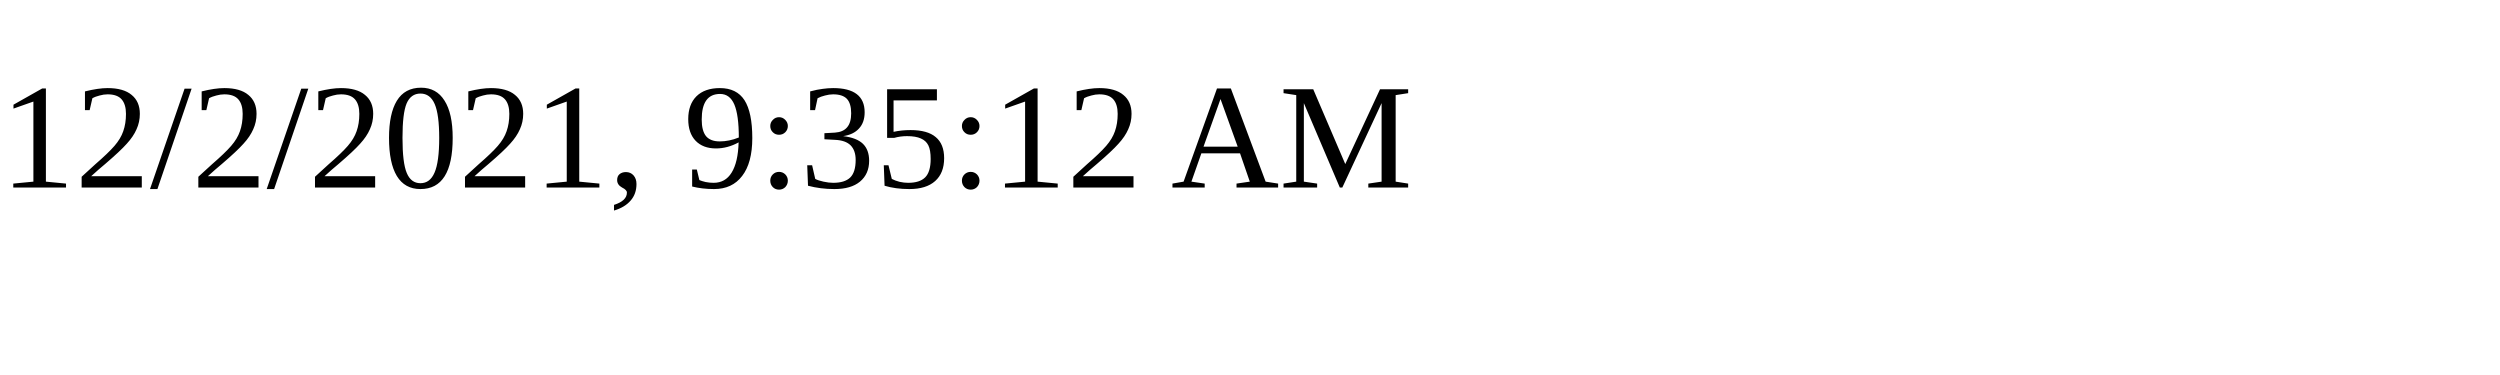
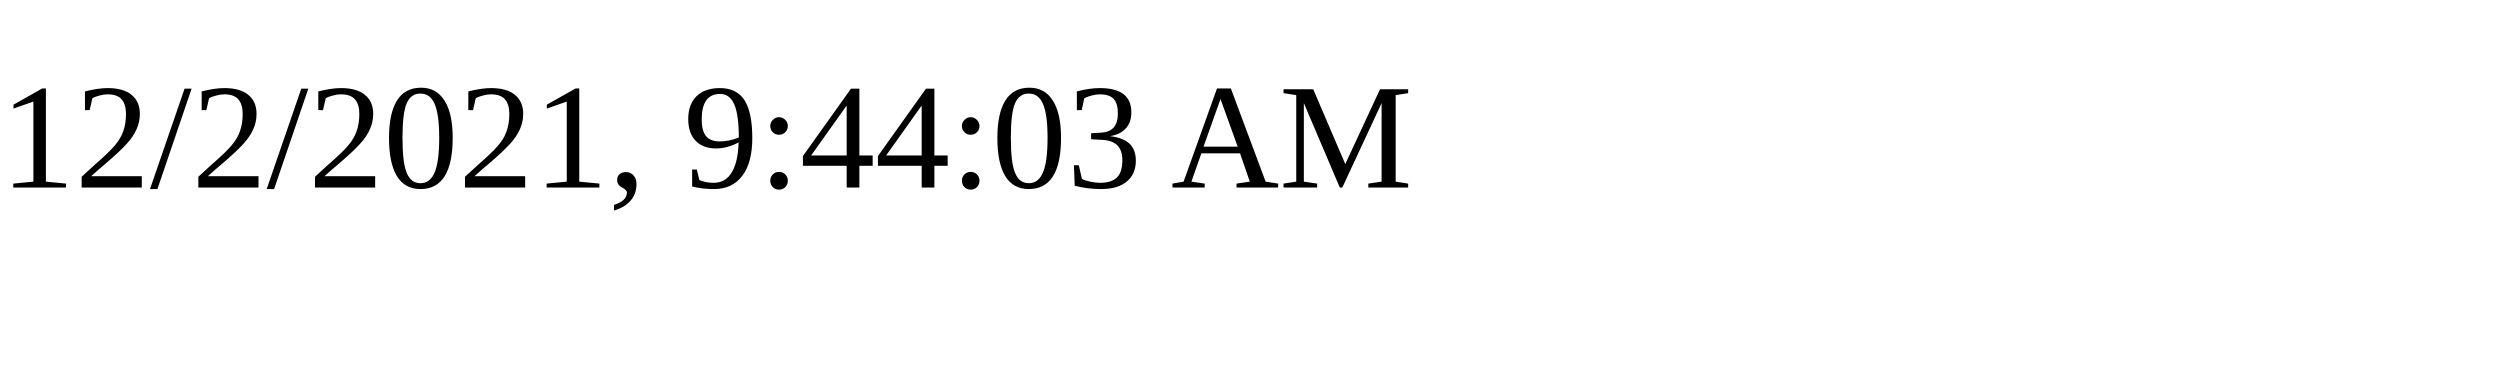
<svg xmlns="http://www.w3.org/2000/svg" height="30" width="200">
-   <text x="0" y="15">12/2/2021, 9:35:12 AM</text>
+   <text x="0" y="15">12/2/2021, 9:44:03 AM</text>
</svg>
